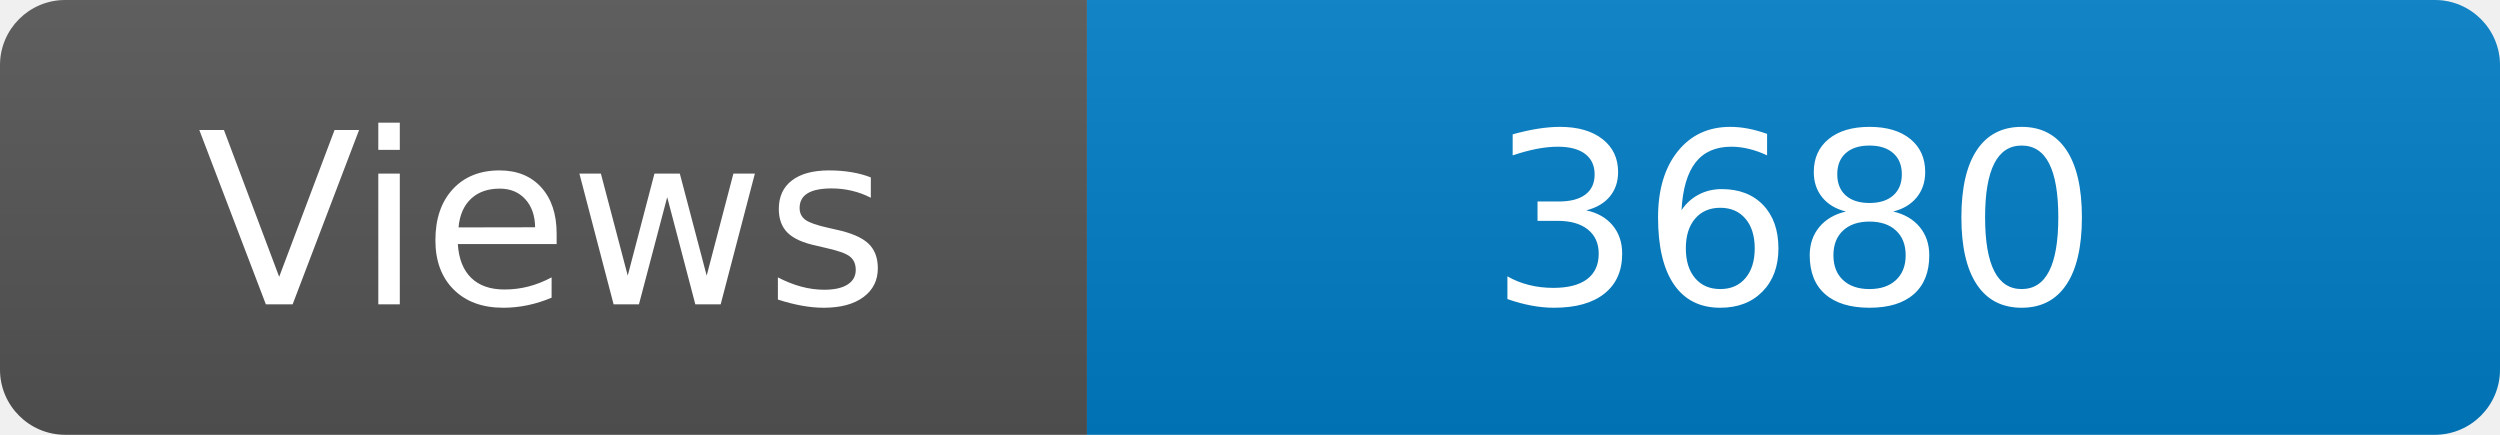
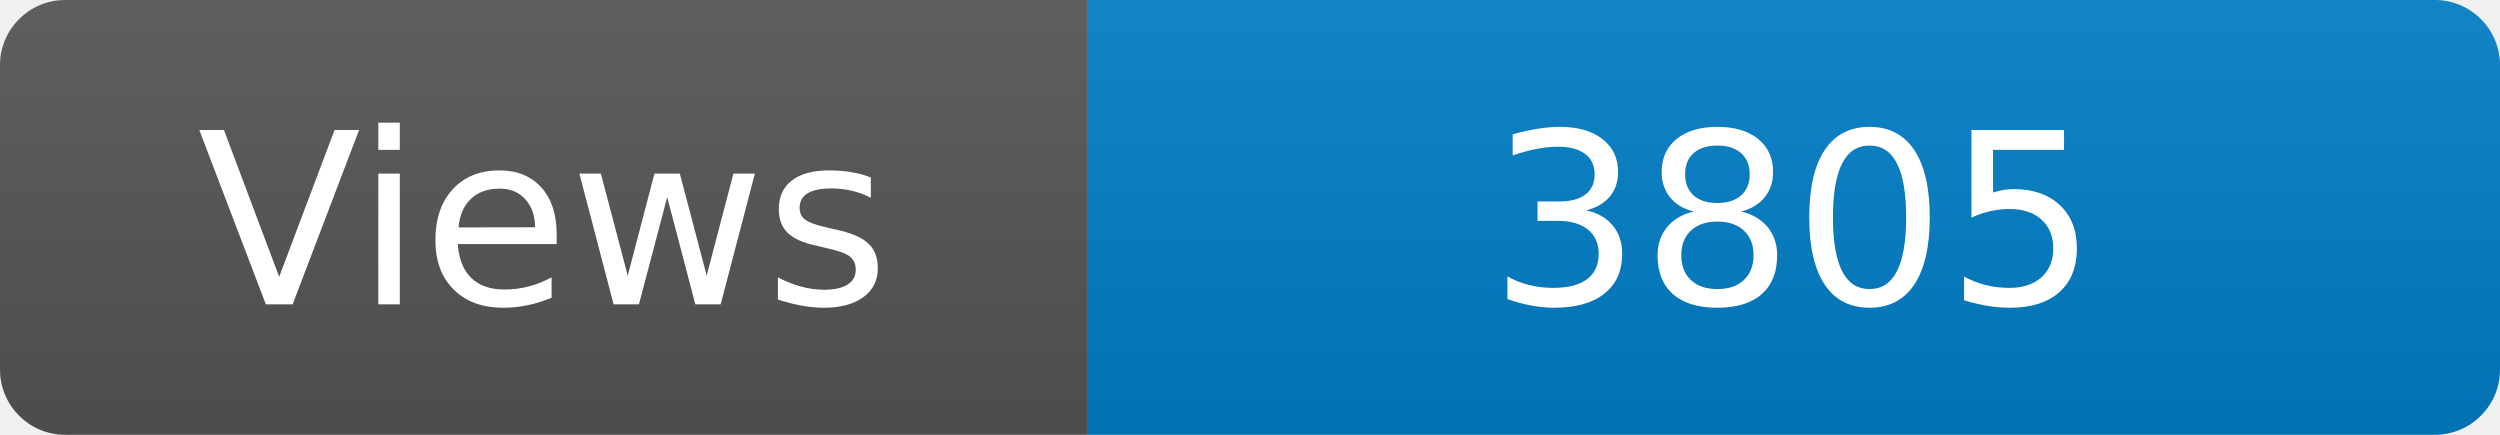
<svg xmlns="http://www.w3.org/2000/svg" width="115" height="20" role="img" aria-label="Maintained?: yes">
  <linearGradient id="s" x2="0" y2="100%">
    <stop offset="0" stop-color="#bbb" stop-opacity=".1" />
    <stop offset="1" stop-opacity=".1" />
  </linearGradient>
  <clipPath id="r">
    <rect width="115" height="20" rx="3" fill="#fff" />
  </clipPath>
  <g clip-path="url(#r)">
    <rect width="50" height="20" fill="#555" />
    <rect x="50" width="160" height="20" fill="#007ec6" />
    <rect width="115" height="20" fill="url(#s)" />
  </g>
  <g fill="#fff" text-anchor="middle" font-family="Verdana,Geneva,DejaVu Sans,sans-serif" font-size="110">
    <text x="250" y="140" transform="scale(.1)" fill="#fff">Views</text>
-     <text x="825" y="140" transform="scale(.1)" fill="#fff">3680</text>
+     <text x="825" y="140" transform="scale(.1)" fill="#fff">3805</text>
  </g>
</svg>
